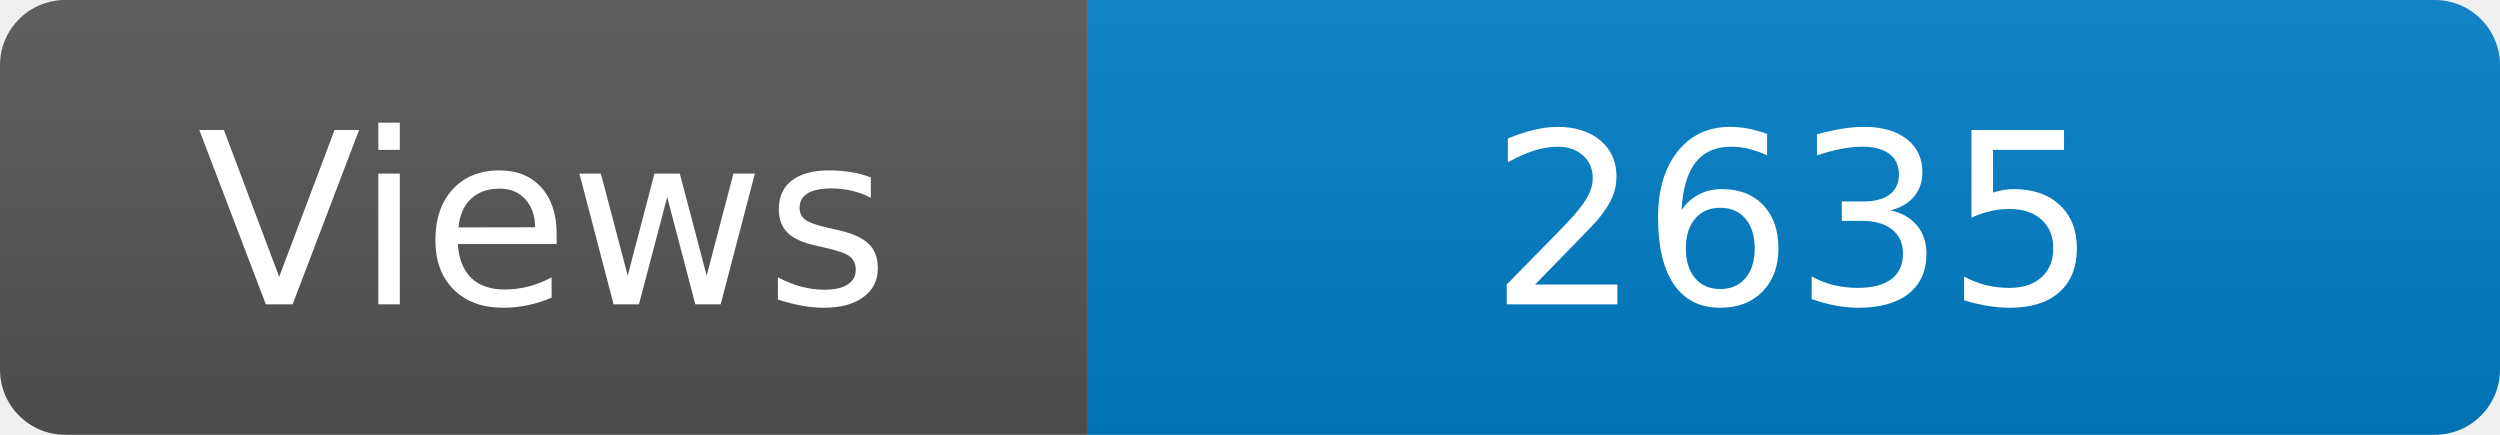
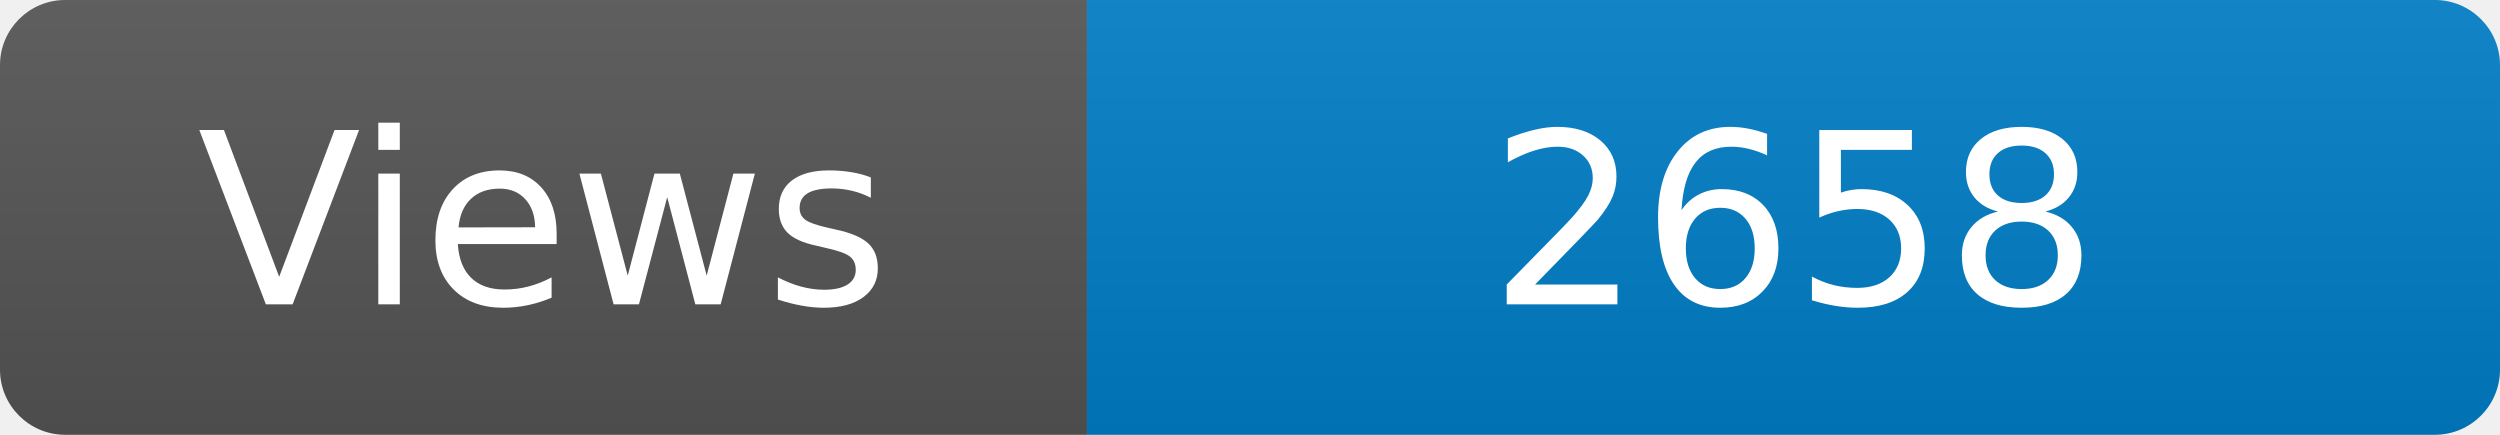
<svg xmlns="http://www.w3.org/2000/svg" width="115" height="20" role="img" aria-label="Maintained?: yes">
  <linearGradient id="s" x2="0" y2="100%">
    <stop offset="0" stop-color="#bbb" stop-opacity=".1" />
    <stop offset="1" stop-opacity=".1" />
  </linearGradient>
  <clipPath id="r">
    <rect width="115" height="20" rx="3" fill="#fff" />
  </clipPath>
  <g clip-path="url(#r)">
    <rect width="50" height="20" fill="#555" />
    <rect x="50" width="160" height="20" fill="#007ec6" />
    <rect width="115" height="20" fill="url(#s)" />
  </g>
  <g fill="#fff" text-anchor="middle" font-family="Verdana,Geneva,DejaVu Sans,sans-serif" font-size="110">
    <text x="250" y="140" transform="scale(.1)" fill="#fff">Views</text>
-     <text x="825" y="140" transform="scale(.1)" fill="#fff">2635</text>
+     <text x="825" y="140" transform="scale(.1)" fill="#fff">2658</text>
  </g>
</svg>
